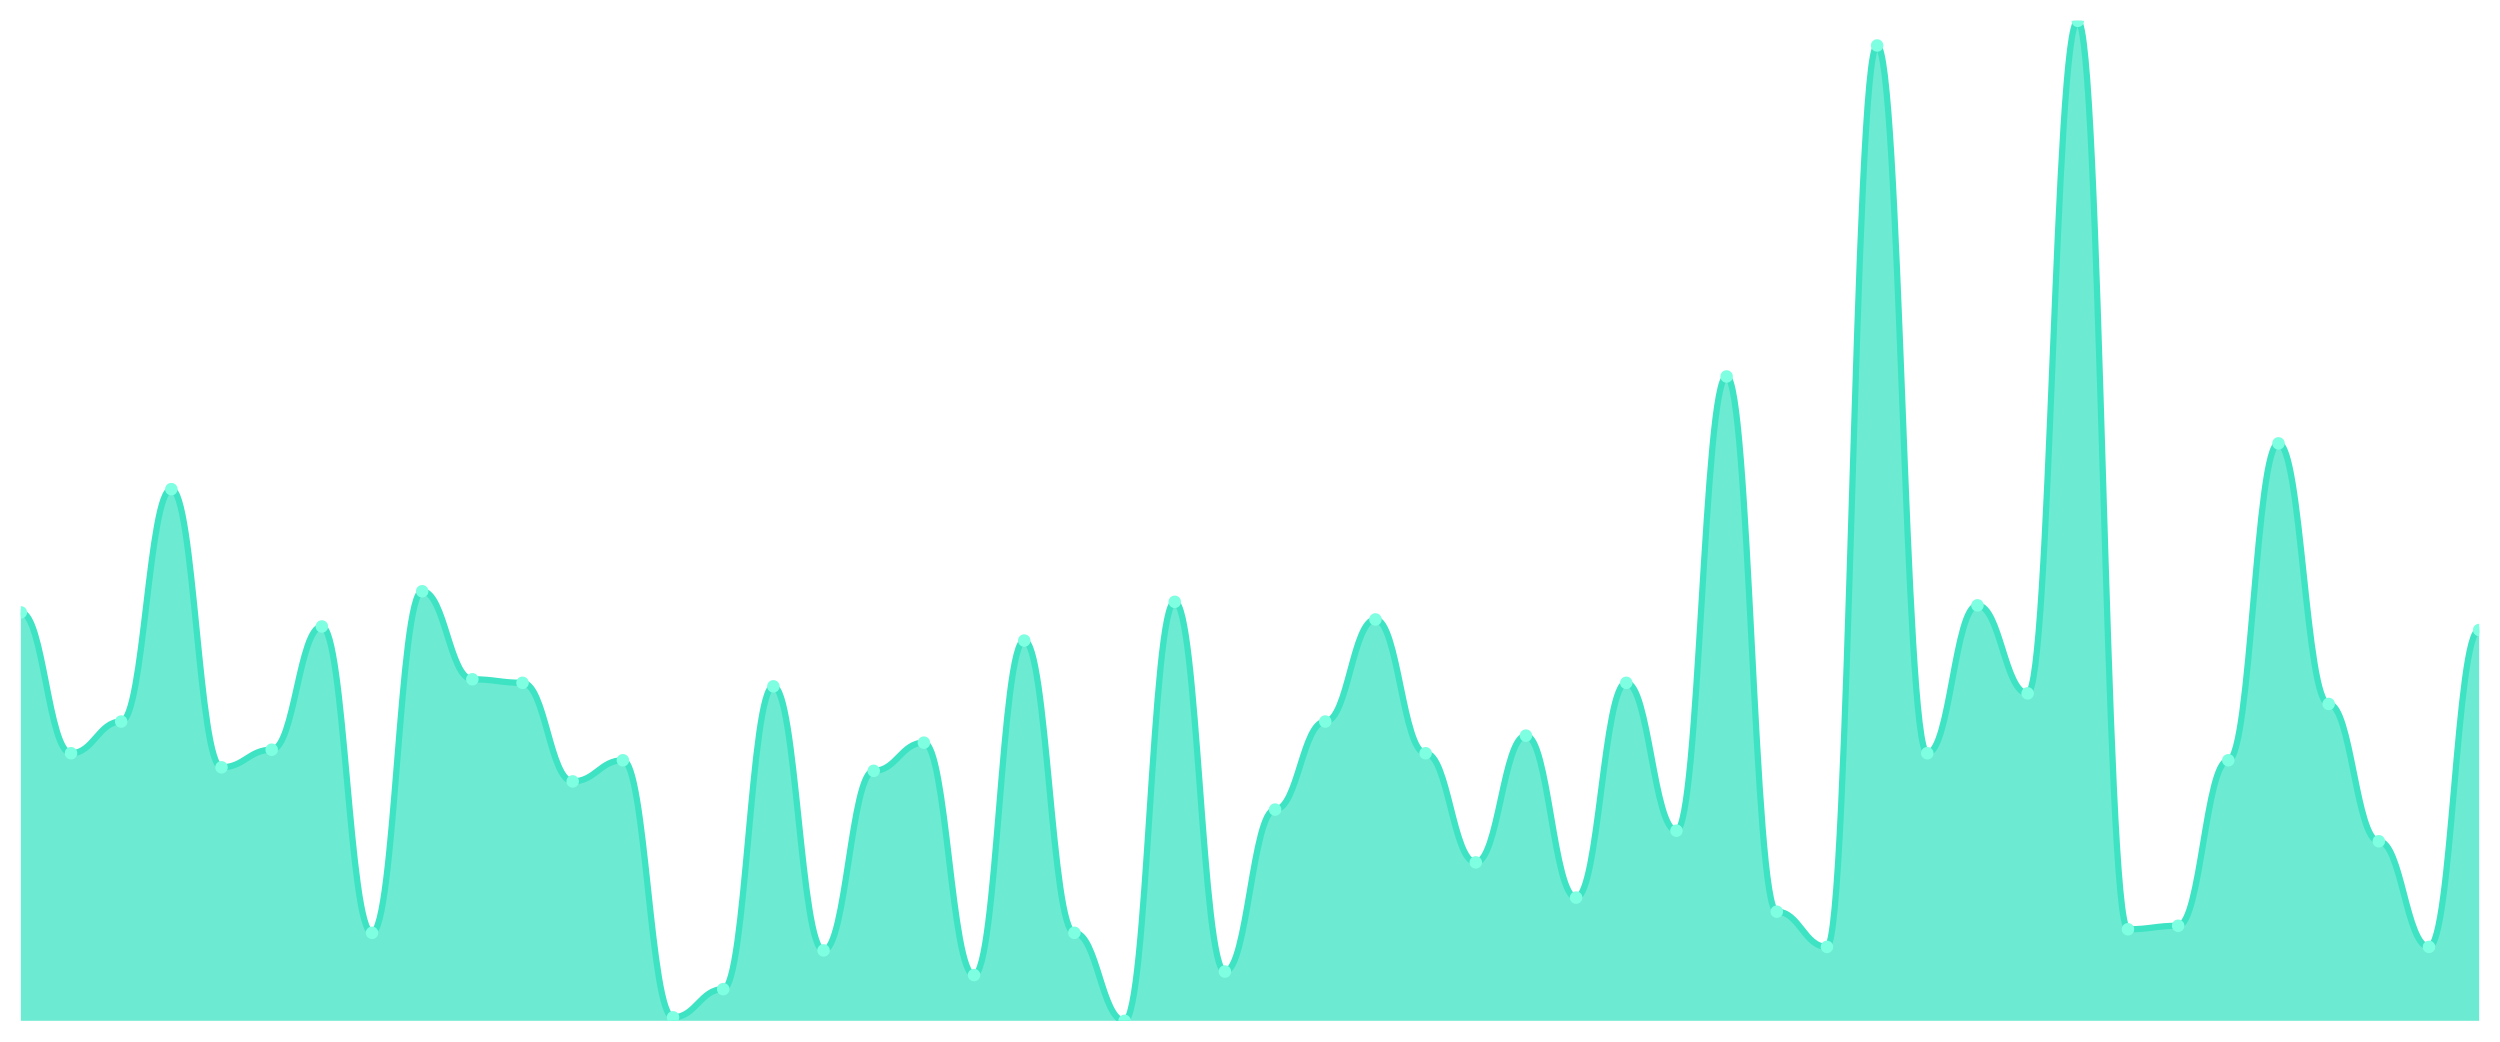
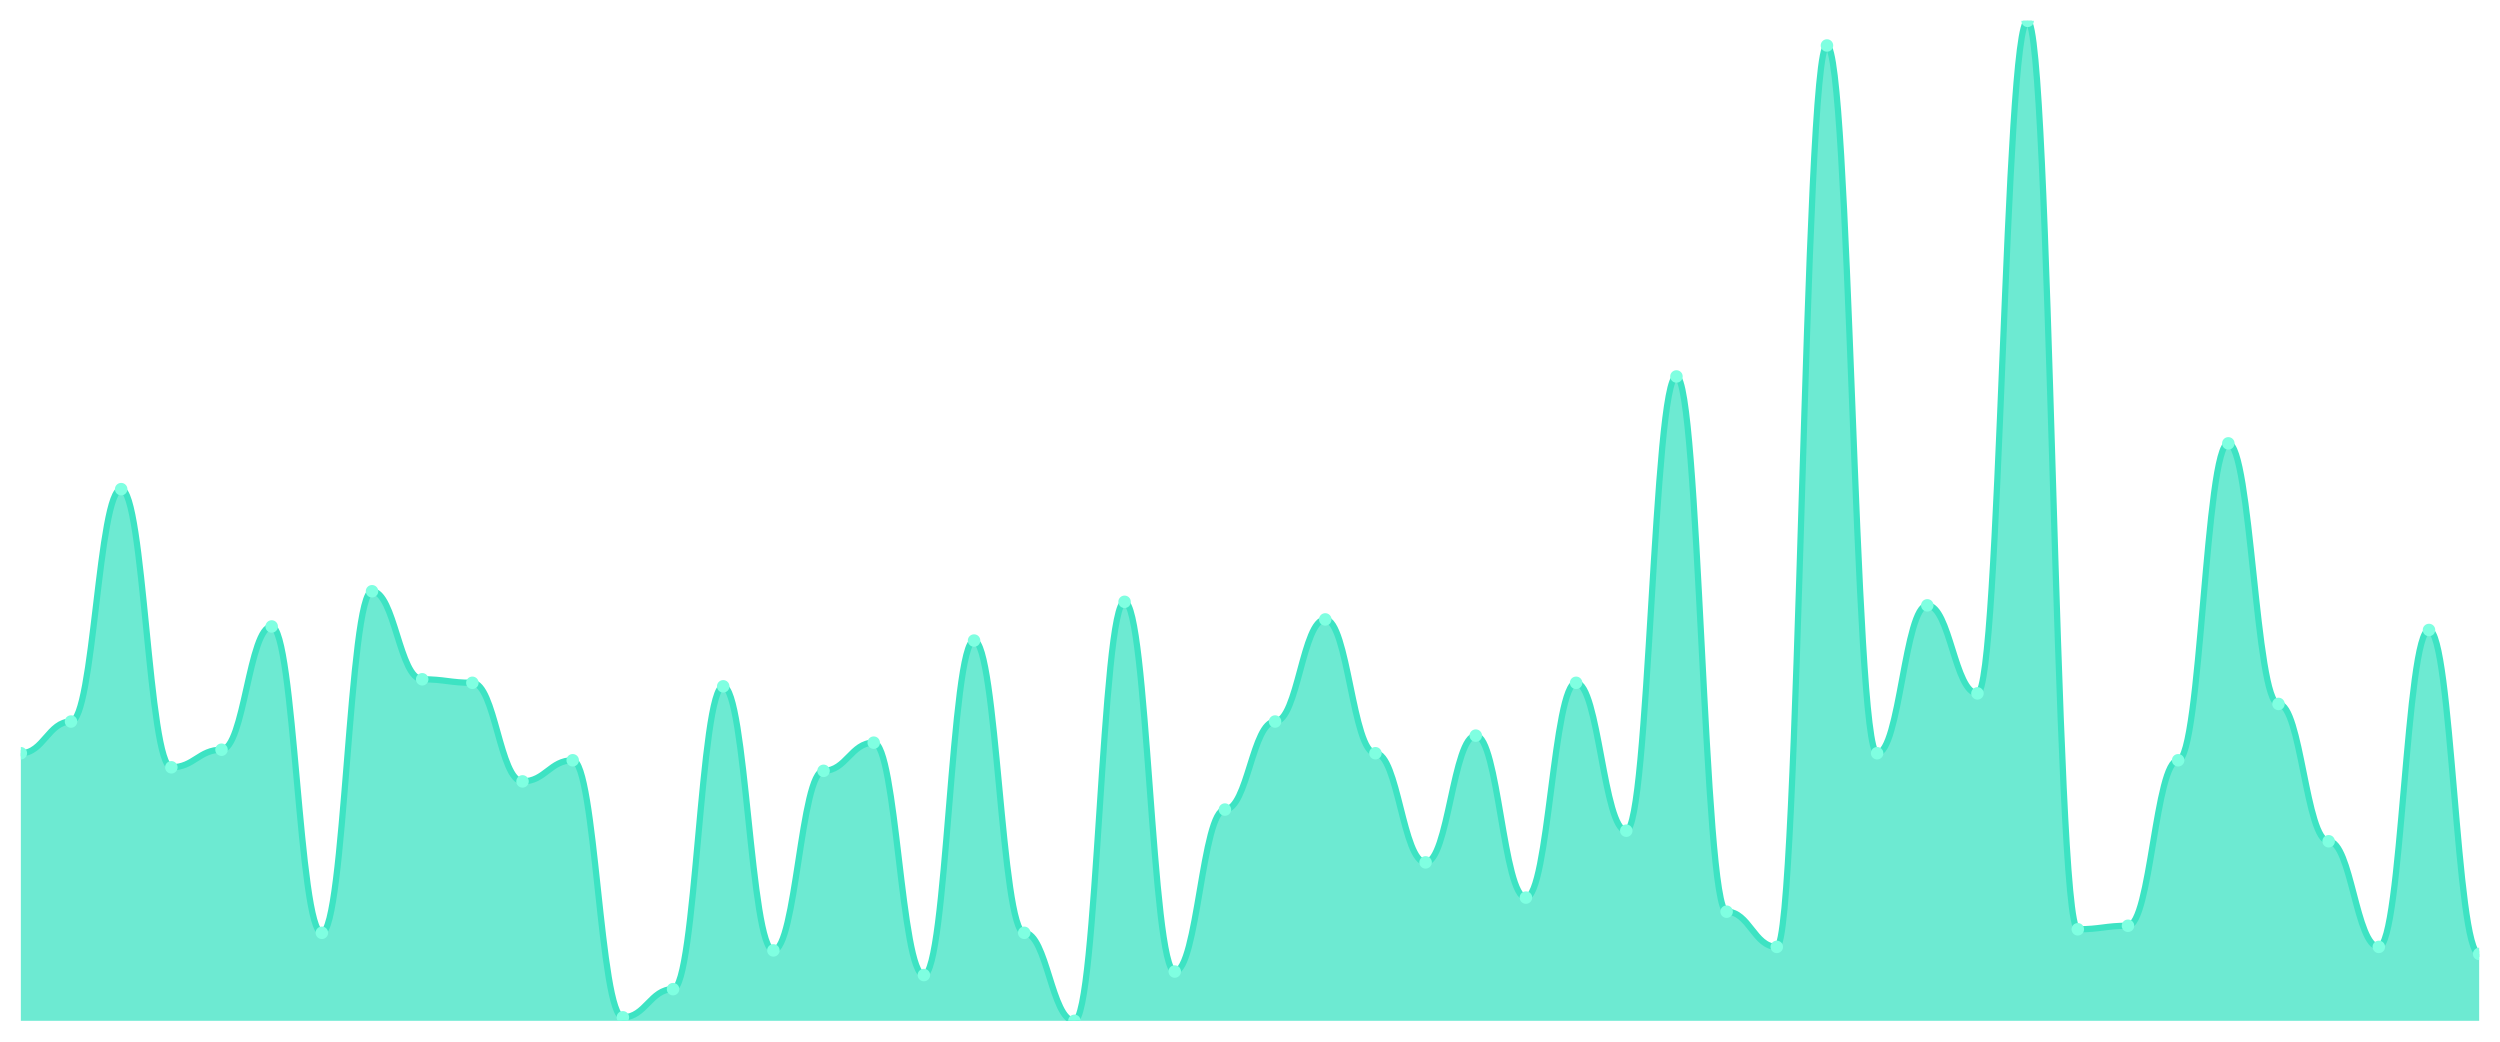
<svg xmlns="http://www.w3.org/2000/svg" viewBox="0 0 1200 500" width="1200" height="500">
  <defs>
    <clipPath id="c">
      <rect x="10" y="10" width="1180" height="480" />
    </clipPath>
  </defs>
  <rect width="1200" height="500" fill="none" />
  <g clip-path="url(#c)">
-     <path d="M 10,490 L 10,293.944 C 20.837,293.944 23.245,361.549 34.082,361.549 C 44.918,361.549 47.327,346.338 58.163,346.338 C 69,346.338 71.408,234.789 82.245,234.789 C 93.082,234.789 95.49,368.31 106.327,368.31 C 117.163,368.31 119.571,359.859 130.408,359.859 C 141.245,359.859 143.653,300.704 154.49,300.704 C 165.327,300.704 167.735,447.746 178.571,447.746 C 189.408,447.746 191.816,283.803 202.653,283.803 C 213.49,283.803 215.898,326.056 226.735,326.056 C 237.571,326.056 239.98,327.746 250.816,327.746 C 261.653,327.746 264.061,375.07 274.898,375.07 C 285.735,375.07 288.143,364.93 298.98,364.93 C 309.816,364.93 312.224,488.31 323.061,488.31 C 333.898,488.31 336.306,474.789 347.143,474.789 C 357.98,474.789 360.388,329.437 371.224,329.437 C 382.061,329.437 384.469,456.197 395.306,456.197 C 406.143,456.197 408.551,370 419.388,370 C 430.224,370 432.633,356.479 443.469,356.479 C 454.306,356.479 456.714,468.028 467.551,468.028 C 478.388,468.028 480.796,307.465 491.633,307.465 C 502.469,307.465 504.878,447.746 515.714,447.746 C 526.551,447.746 528.959,490 539.796,490 C 550.633,490 553.041,288.873 563.878,288.873 C 574.714,288.873 577.122,466.338 587.959,466.338 C 598.796,466.338 601.204,388.592 612.041,388.592 C 622.878,388.592 625.286,346.338 636.122,346.338 C 646.959,346.338 649.367,297.324 660.204,297.324 C 671.041,297.324 673.449,361.549 684.286,361.549 C 695.122,361.549 697.531,413.944 708.367,413.944 C 719.204,413.944 721.612,353.099 732.449,353.099 C 743.286,353.099 745.694,430.845 756.531,430.845 C 767.367,430.845 769.776,327.746 780.612,327.746 C 791.449,327.746 793.857,398.732 804.694,398.732 C 815.531,398.732 817.939,180.704 828.776,180.704 C 839.612,180.704 842.02,437.606 852.857,437.606 C 863.694,437.606 866.102,454.507 876.939,454.507 C 887.776,454.507 890.184,21.831 901.02,21.831 C 911.857,21.831 914.265,361.549 925.102,361.549 C 935.939,361.549 938.347,290.563 949.184,290.563 C 960.02,290.563 962.429,332.817 973.265,332.817 C 984.102,332.817 986.51,10 997.347,10 C 1008.184,10 1010.592,446.056 1021.429,446.056 C 1032.265,446.056 1034.673,444.366 1045.51,444.366 C 1056.347,444.366 1058.755,364.93 1069.592,364.93 C 1080.429,364.93 1082.837,212.817 1093.673,212.817 C 1104.51,212.817 1106.918,337.887 1117.755,337.887 C 1128.592,337.887 1131,403.803 1141.837,403.803 C 1152.673,403.803 1155.082,454.507 1165.918,454.507 C 1176.755,454.507 1179.163,302.394 1190,302.394 L 1190,490 Z" fill="rgba(61,227,195,0.75)" />
-     <path d="M 10,293.944 C 20.837,293.944 23.245,361.549 34.082,361.549 C 44.918,361.549 47.327,346.338 58.163,346.338 C 69,346.338 71.408,234.789 82.245,234.789 C 93.082,234.789 95.49,368.31 106.327,368.31 C 117.163,368.31 119.571,359.859 130.408,359.859 C 141.245,359.859 143.653,300.704 154.49,300.704 C 165.327,300.704 167.735,447.746 178.571,447.746 C 189.408,447.746 191.816,283.803 202.653,283.803 C 213.49,283.803 215.898,326.056 226.735,326.056 C 237.571,326.056 239.98,327.746 250.816,327.746 C 261.653,327.746 264.061,375.07 274.898,375.07 C 285.735,375.07 288.143,364.93 298.98,364.93 C 309.816,364.93 312.224,488.31 323.061,488.31 C 333.898,488.31 336.306,474.789 347.143,474.789 C 357.98,474.789 360.388,329.437 371.224,329.437 C 382.061,329.437 384.469,456.197 395.306,456.197 C 406.143,456.197 408.551,370 419.388,370 C 430.224,370 432.633,356.479 443.469,356.479 C 454.306,356.479 456.714,468.028 467.551,468.028 C 478.388,468.028 480.796,307.465 491.633,307.465 C 502.469,307.465 504.878,447.746 515.714,447.746 C 526.551,447.746 528.959,490 539.796,490 C 550.633,490 553.041,288.873 563.878,288.873 C 574.714,288.873 577.122,466.338 587.959,466.338 C 598.796,466.338 601.204,388.592 612.041,388.592 C 622.878,388.592 625.286,346.338 636.122,346.338 C 646.959,346.338 649.367,297.324 660.204,297.324 C 671.041,297.324 673.449,361.549 684.286,361.549 C 695.122,361.549 697.531,413.944 708.367,413.944 C 719.204,413.944 721.612,353.099 732.449,353.099 C 743.286,353.099 745.694,430.845 756.531,430.845 C 767.367,430.845 769.776,327.746 780.612,327.746 C 791.449,327.746 793.857,398.732 804.694,398.732 C 815.531,398.732 817.939,180.704 828.776,180.704 C 839.612,180.704 842.02,437.606 852.857,437.606 C 863.694,437.606 866.102,454.507 876.939,454.507 C 887.776,454.507 890.184,21.831 901.02,21.831 C 911.857,21.831 914.265,361.549 925.102,361.549 C 935.939,361.549 938.347,290.563 949.184,290.563 C 960.02,290.563 962.429,332.817 973.265,332.817 C 984.102,332.817 986.51,10 997.347,10 C 1008.184,10 1010.592,446.056 1021.429,446.056 C 1032.265,446.056 1034.673,444.366 1045.51,444.366 C 1056.347,444.366 1058.755,364.93 1069.592,364.93 C 1080.429,364.93 1082.837,212.817 1093.673,212.817 C 1104.51,212.817 1106.918,337.887 1117.755,337.887 C 1128.592,337.887 1131,403.803 1141.837,403.803 C 1152.673,403.803 1155.082,454.507 1165.918,454.507 C 1176.755,454.507 1179.163,302.394 1190,302.394" fill="none" stroke="#3de3c3" stroke-width="3" stroke-linecap="round" stroke-linejoin="round" />
-     <circle cx="10" cy="293.944" r="3" fill="#7fffe1" />
-     <circle cx="34.082" cy="361.549" r="3" fill="#7fffe1" />
-     <circle cx="58.163" cy="346.338" r="3" fill="#7fffe1" />
-     <circle cx="82.245" cy="234.789" r="3" fill="#7fffe1" />
-     <circle cx="106.327" cy="368.31" r="3" fill="#7fffe1" />
-     <circle cx="130.408" cy="359.859" r="3" fill="#7fffe1" />
-     <circle cx="154.49" cy="300.704" r="3" fill="#7fffe1" />
-     <circle cx="178.571" cy="447.746" r="3" fill="#7fffe1" />
-     <circle cx="202.653" cy="283.803" r="3" fill="#7fffe1" />
-     <circle cx="226.735" cy="326.056" r="3" fill="#7fffe1" />
-     <circle cx="250.816" cy="327.746" r="3" fill="#7fffe1" />
-     <circle cx="274.898" cy="375.07" r="3" fill="#7fffe1" />
-     <circle cx="298.98" cy="364.93" r="3" fill="#7fffe1" />
-     <circle cx="323.061" cy="488.31" r="3" fill="#7fffe1" />
-     <circle cx="347.143" cy="474.789" r="3" fill="#7fffe1" />
-     <circle cx="371.224" cy="329.437" r="3" fill="#7fffe1" />
-     <circle cx="395.306" cy="456.197" r="3" fill="#7fffe1" />
-     <circle cx="419.388" cy="370" r="3" fill="#7fffe1" />
-     <circle cx="443.469" cy="356.479" r="3" fill="#7fffe1" />
-     <circle cx="467.551" cy="468.028" r="3" fill="#7fffe1" />
-     <circle cx="491.633" cy="307.465" r="3" fill="#7fffe1" />
-     <circle cx="515.714" cy="447.746" r="3" fill="#7fffe1" />
-     <circle cx="539.796" cy="490" r="3" fill="#7fffe1" />
-     <circle cx="563.878" cy="288.873" r="3" fill="#7fffe1" />
-     <circle cx="587.959" cy="466.338" r="3" fill="#7fffe1" />
-     <circle cx="612.041" cy="388.592" r="3" fill="#7fffe1" />
-     <circle cx="636.122" cy="346.338" r="3" fill="#7fffe1" />
-     <circle cx="660.204" cy="297.324" r="3" fill="#7fffe1" />
-     <circle cx="684.286" cy="361.549" r="3" fill="#7fffe1" />
-     <circle cx="708.367" cy="413.944" r="3" fill="#7fffe1" />
-     <circle cx="732.449" cy="353.099" r="3" fill="#7fffe1" />
-     <circle cx="756.531" cy="430.845" r="3" fill="#7fffe1" />
-     <circle cx="780.612" cy="327.746" r="3" fill="#7fffe1" />
-     <circle cx="804.694" cy="398.732" r="3" fill="#7fffe1" />
-     <circle cx="828.776" cy="180.704" r="3" fill="#7fffe1" />
-     <circle cx="852.857" cy="437.606" r="3" fill="#7fffe1" />
-     <circle cx="876.939" cy="454.507" r="3" fill="#7fffe1" />
-     <circle cx="901.02" cy="21.831" r="3" fill="#7fffe1" />
-     <circle cx="925.102" cy="361.549" r="3" fill="#7fffe1" />
-     <circle cx="949.184" cy="290.563" r="3" fill="#7fffe1" />
-     <circle cx="973.265" cy="332.817" r="3" fill="#7fffe1" />
-     <circle cx="997.347" cy="10" r="3" fill="#7fffe1" />
-     <circle cx="1021.429" cy="446.056" r="3" fill="#7fffe1" />
-     <circle cx="1045.51" cy="444.366" r="3" fill="#7fffe1" />
-     <circle cx="1069.592" cy="364.93" r="3" fill="#7fffe1" />
-     <circle cx="1093.673" cy="212.817" r="3" fill="#7fffe1" />
-     <circle cx="1117.755" cy="337.887" r="3" fill="#7fffe1" />
-     <circle cx="1141.837" cy="403.803" r="3" fill="#7fffe1" />
-     <circle cx="1165.918" cy="454.507" r="3" fill="#7fffe1" />
-     <circle cx="1190" cy="302.394" r="3" fill="#7fffe1" />
+     <path d="M 10,490 L 10,361.549 C 20.837,361.549 23.245,346.338 34.082,346.338 C 44.918,346.338 47.327,234.789 58.163,234.789 C 69,234.789 71.408,368.31 82.245,368.31 C 93.082,368.31 95.49,359.859 106.327,359.859 C 117.163,359.859 119.571,300.704 130.408,300.704 C 141.245,300.704 143.653,447.746 154.49,447.746 C 165.327,447.746 167.735,283.803 178.571,283.803 C 189.408,283.803 191.816,326.056 202.653,326.056 C 213.49,326.056 215.898,327.746 226.735,327.746 C 237.571,327.746 239.98,375.07 250.816,375.07 C 261.653,375.07 264.061,364.93 274.898,364.93 C 285.735,364.93 288.143,488.31 298.98,488.31 C 309.816,488.31 312.224,474.789 323.061,474.789 C 333.898,474.789 336.306,329.437 347.143,329.437 C 357.98,329.437 360.388,456.197 371.224,456.197 C 382.061,456.197 384.469,370 395.306,370 C 406.143,370 408.551,356.479 419.388,356.479 C 430.224,356.479 432.633,468.028 443.469,468.028 C 454.306,468.028 456.714,307.465 467.551,307.465 C 478.388,307.465 480.796,447.746 491.633,447.746 C 502.469,447.746 504.878,490 515.714,490 C 526.551,490 528.959,288.873 539.796,288.873 C 550.633,288.873 553.041,466.338 563.878,466.338 C 574.714,466.338 577.122,388.592 587.959,388.592 C 598.796,388.592 601.204,346.338 612.041,346.338 C 622.878,346.338 625.286,297.324 636.122,297.324 C 646.959,297.324 649.367,361.549 660.204,361.549 C 671.041,361.549 673.449,413.944 684.286,413.944 C 695.122,413.944 697.531,353.099 708.367,353.099 C 719.204,353.099 721.612,430.845 732.449,430.845 C 743.286,430.845 745.694,327.746 756.531,327.746 C 767.367,327.746 769.776,398.732 780.612,398.732 C 791.449,398.732 793.857,180.704 804.694,180.704 C 815.531,180.704 817.939,437.606 828.776,437.606 C 839.612,437.606 842.02,454.507 852.857,454.507 C 863.694,454.507 866.102,21.831 876.939,21.831 C 887.776,21.831 890.184,361.549 901.02,361.549 C 911.857,361.549 914.265,290.563 925.102,290.563 C 935.939,290.563 938.347,332.817 949.184,332.817 C 960.02,332.817 962.429,10 973.265,10 C 984.102,10 986.51,446.056 997.347,446.056 C 1008.184,446.056 1010.592,444.366 1021.429,444.366 C 1032.265,444.366 1034.673,364.93 1045.51,364.93 C 1056.347,364.93 1058.755,212.817 1069.592,212.817 C 1080.429,212.817 1082.837,337.887 1093.673,337.887 C 1104.51,337.887 1106.918,403.803 1117.755,403.803 C 1128.592,403.803 1131,454.507 1141.837,454.507 C 1152.673,454.507 1155.082,302.394 1165.918,302.394 C 1176.755,302.394 1179.163,457.887 1190,457.887 L 1190,490 Z" fill="rgba(61,227,195,0.75)" />
+     <path d="M 10,361.549 C 20.837,361.549 23.245,346.338 34.082,346.338 C 44.918,346.338 47.327,234.789 58.163,234.789 C 69,234.789 71.408,368.31 82.245,368.31 C 93.082,368.31 95.49,359.859 106.327,359.859 C 117.163,359.859 119.571,300.704 130.408,300.704 C 141.245,300.704 143.653,447.746 154.49,447.746 C 165.327,447.746 167.735,283.803 178.571,283.803 C 189.408,283.803 191.816,326.056 202.653,326.056 C 213.49,326.056 215.898,327.746 226.735,327.746 C 237.571,327.746 239.98,375.07 250.816,375.07 C 261.653,375.07 264.061,364.93 274.898,364.93 C 285.735,364.93 288.143,488.31 298.98,488.31 C 309.816,488.31 312.224,474.789 323.061,474.789 C 333.898,474.789 336.306,329.437 347.143,329.437 C 357.98,329.437 360.388,456.197 371.224,456.197 C 382.061,456.197 384.469,370 395.306,370 C 406.143,370 408.551,356.479 419.388,356.479 C 430.224,356.479 432.633,468.028 443.469,468.028 C 454.306,468.028 456.714,307.465 467.551,307.465 C 478.388,307.465 480.796,447.746 491.633,447.746 C 502.469,447.746 504.878,490 515.714,490 C 526.551,490 528.959,288.873 539.796,288.873 C 550.633,288.873 553.041,466.338 563.878,466.338 C 574.714,466.338 577.122,388.592 587.959,388.592 C 598.796,388.592 601.204,346.338 612.041,346.338 C 622.878,346.338 625.286,297.324 636.122,297.324 C 646.959,297.324 649.367,361.549 660.204,361.549 C 671.041,361.549 673.449,413.944 684.286,413.944 C 695.122,413.944 697.531,353.099 708.367,353.099 C 719.204,353.099 721.612,430.845 732.449,430.845 C 743.286,430.845 745.694,327.746 756.531,327.746 C 767.367,327.746 769.776,398.732 780.612,398.732 C 791.449,398.732 793.857,180.704 804.694,180.704 C 815.531,180.704 817.939,437.606 828.776,437.606 C 839.612,437.606 842.02,454.507 852.857,454.507 C 863.694,454.507 866.102,21.831 876.939,21.831 C 887.776,21.831 890.184,361.549 901.02,361.549 C 911.857,361.549 914.265,290.563 925.102,290.563 C 935.939,290.563 938.347,332.817 949.184,332.817 C 960.02,332.817 962.429,10 973.265,10 C 984.102,10 986.51,446.056 997.347,446.056 C 1008.184,446.056 1010.592,444.366 1021.429,444.366 C 1032.265,444.366 1034.673,364.93 1045.51,364.93 C 1056.347,364.93 1058.755,212.817 1069.592,212.817 C 1080.429,212.817 1082.837,337.887 1093.673,337.887 C 1104.51,337.887 1106.918,403.803 1117.755,403.803 C 1128.592,403.803 1131,454.507 1141.837,454.507 C 1152.673,454.507 1155.082,302.394 1165.918,302.394 C 1176.755,302.394 1179.163,457.887 1190,457.887" fill="none" stroke="#3de3c3" stroke-width="3" stroke-linecap="round" stroke-linejoin="round" />
+     <circle cx="10" cy="361.549" r="3" fill="#7fffe1" />
+     <circle cx="34.082" cy="346.338" r="3" fill="#7fffe1" />
+     <circle cx="58.163" cy="234.789" r="3" fill="#7fffe1" />
+     <circle cx="82.245" cy="368.31" r="3" fill="#7fffe1" />
+     <circle cx="106.327" cy="359.859" r="3" fill="#7fffe1" />
+     <circle cx="130.408" cy="300.704" r="3" fill="#7fffe1" />
+     <circle cx="154.49" cy="447.746" r="3" fill="#7fffe1" />
+     <circle cx="178.571" cy="283.803" r="3" fill="#7fffe1" />
+     <circle cx="202.653" cy="326.056" r="3" fill="#7fffe1" />
+     <circle cx="226.735" cy="327.746" r="3" fill="#7fffe1" />
+     <circle cx="250.816" cy="375.07" r="3" fill="#7fffe1" />
+     <circle cx="274.898" cy="364.93" r="3" fill="#7fffe1" />
+     <circle cx="298.98" cy="488.31" r="3" fill="#7fffe1" />
+     <circle cx="323.061" cy="474.789" r="3" fill="#7fffe1" />
+     <circle cx="347.143" cy="329.437" r="3" fill="#7fffe1" />
+     <circle cx="371.224" cy="456.197" r="3" fill="#7fffe1" />
+     <circle cx="395.306" cy="370" r="3" fill="#7fffe1" />
+     <circle cx="419.388" cy="356.479" r="3" fill="#7fffe1" />
+     <circle cx="443.469" cy="468.028" r="3" fill="#7fffe1" />
+     <circle cx="467.551" cy="307.465" r="3" fill="#7fffe1" />
+     <circle cx="491.633" cy="447.746" r="3" fill="#7fffe1" />
+     <circle cx="515.714" cy="490" r="3" fill="#7fffe1" />
+     <circle cx="539.796" cy="288.873" r="3" fill="#7fffe1" />
+     <circle cx="563.878" cy="466.338" r="3" fill="#7fffe1" />
+     <circle cx="587.959" cy="388.592" r="3" fill="#7fffe1" />
+     <circle cx="612.041" cy="346.338" r="3" fill="#7fffe1" />
+     <circle cx="636.122" cy="297.324" r="3" fill="#7fffe1" />
+     <circle cx="660.204" cy="361.549" r="3" fill="#7fffe1" />
+     <circle cx="684.286" cy="413.944" r="3" fill="#7fffe1" />
+     <circle cx="708.367" cy="353.099" r="3" fill="#7fffe1" />
+     <circle cx="732.449" cy="430.845" r="3" fill="#7fffe1" />
+     <circle cx="756.531" cy="327.746" r="3" fill="#7fffe1" />
+     <circle cx="780.612" cy="398.732" r="3" fill="#7fffe1" />
+     <circle cx="804.694" cy="180.704" r="3" fill="#7fffe1" />
+     <circle cx="828.776" cy="437.606" r="3" fill="#7fffe1" />
+     <circle cx="852.857" cy="454.507" r="3" fill="#7fffe1" />
+     <circle cx="876.939" cy="21.831" r="3" fill="#7fffe1" />
+     <circle cx="901.02" cy="361.549" r="3" fill="#7fffe1" />
+     <circle cx="925.102" cy="290.563" r="3" fill="#7fffe1" />
+     <circle cx="949.184" cy="332.817" r="3" fill="#7fffe1" />
+     <circle cx="973.265" cy="10" r="3" fill="#7fffe1" />
+     <circle cx="997.347" cy="446.056" r="3" fill="#7fffe1" />
+     <circle cx="1021.429" cy="444.366" r="3" fill="#7fffe1" />
+     <circle cx="1045.51" cy="364.93" r="3" fill="#7fffe1" />
+     <circle cx="1069.592" cy="212.817" r="3" fill="#7fffe1" />
+     <circle cx="1093.673" cy="337.887" r="3" fill="#7fffe1" />
+     <circle cx="1117.755" cy="403.803" r="3" fill="#7fffe1" />
+     <circle cx="1141.837" cy="454.507" r="3" fill="#7fffe1" />
+     <circle cx="1165.918" cy="302.394" r="3" fill="#7fffe1" />
+     <circle cx="1190" cy="457.887" r="3" fill="#7fffe1" />
  </g>
</svg>
